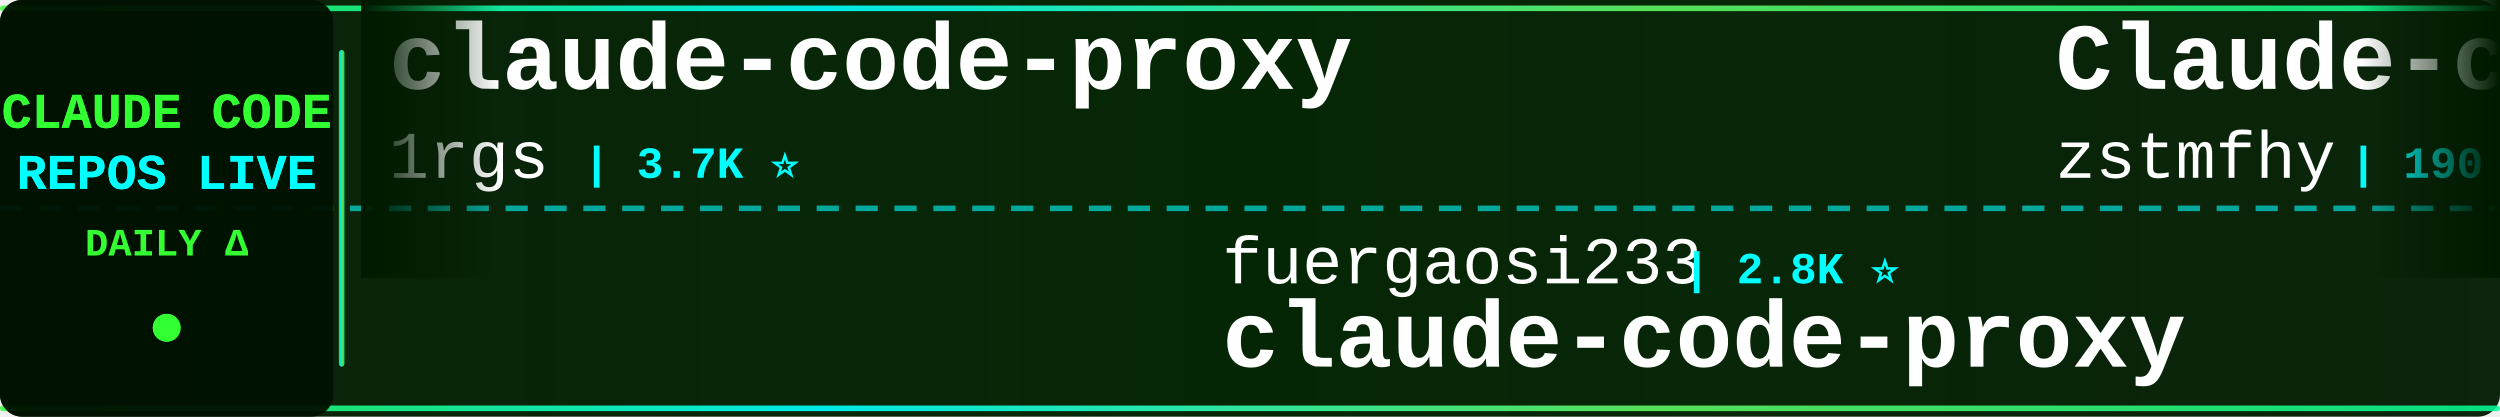
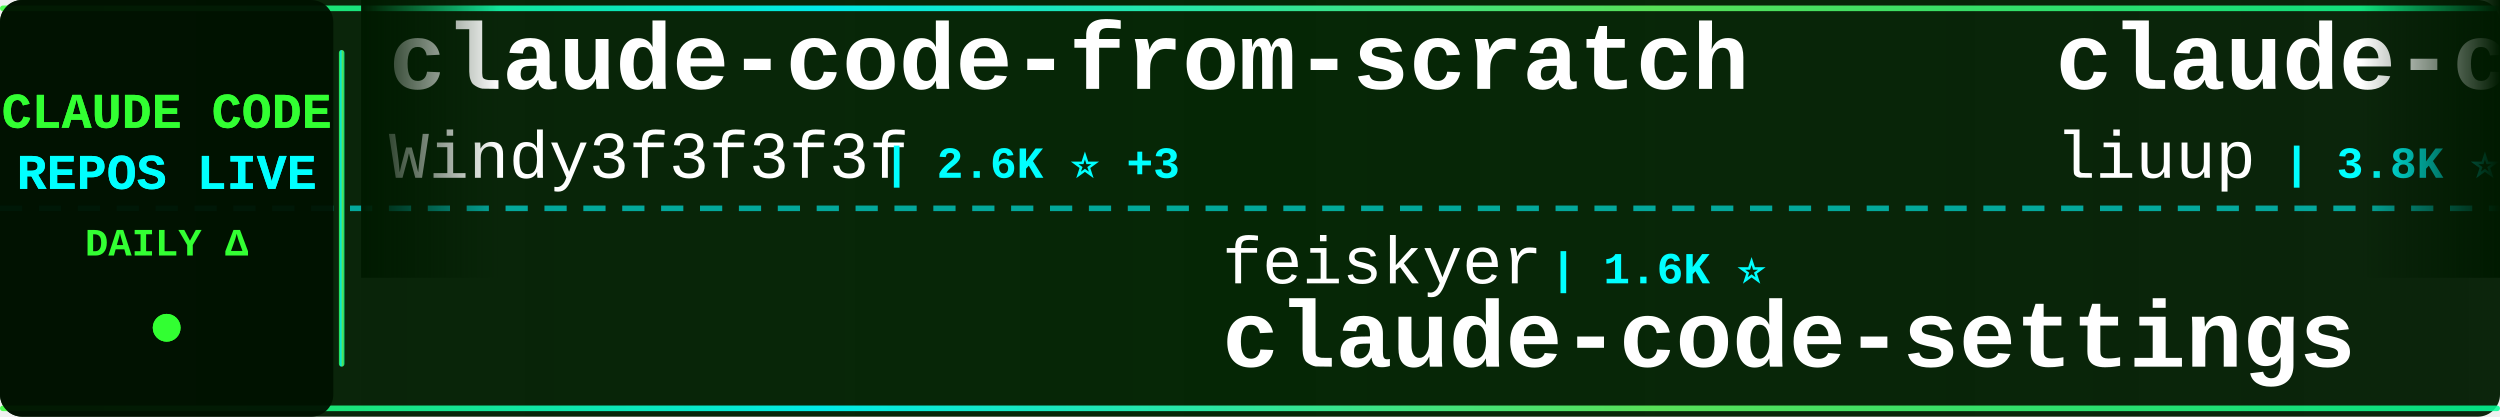
<svg xmlns="http://www.w3.org/2000/svg" width="900" height="150">
  <defs>
    <linearGradient id="tickerBg" x1="0%" y1="0%" x2="100%" y2="0%">
      <stop offset="0%" style="stop-color:#001a00;stop-opacity:0.95" />
      <stop offset="50%" style="stop-color:#002200;stop-opacity:0.98" />
      <stop offset="100%" style="stop-color:#001a00;stop-opacity:0.95" />
    </linearGradient>
    <linearGradient id="borderGrad" x1="0%" y1="0%" x2="100%" y2="0%">
      <stop offset="0%" style="stop-color:#33ff33;stop-opacity:0.85">
        <animate attributeName="stop-opacity" values="0.85;1;0.85" dur="2s" repeatCount="indefinite" />
      </stop>
      <stop offset="33%" style="stop-color:#00ffff;stop-opacity:0.9">
        <animate attributeName="stop-opacity" values="0.9;1;0.9" dur="2.2s" repeatCount="indefinite" />
      </stop>
      <stop offset="66%" style="stop-color:#66ff66;stop-opacity:0.85">
        <animate attributeName="stop-opacity" values="0.85;1;0.85" dur="1.8s" repeatCount="indefinite" />
      </stop>
      <stop offset="100%" style="stop-color:#00ff99;stop-opacity:0.85">
        <animate attributeName="stop-opacity" values="0.85;1;0.85" dur="2s" repeatCount="indefinite" />
      </stop>
    </linearGradient>
    <filter id="textGlow">
      <feGaussianBlur stdDeviation="0.1" result="coloredBlur" />
      <feMerge>
        <feMergeNode in="coloredBlur" />
        <feMergeNode in="SourceGraphic" />
      </feMerge>
    </filter>
    <filter id="metricGlow">
      <feGaussianBlur stdDeviation="0.2" result="coloredBlur" />
      <feMerge>
        <feMergeNode in="coloredBlur" />
        <feMergeNode in="SourceGraphic" />
      </feMerge>
    </filter>
    <linearGradient id="leftFade" x1="0%" y1="0%" x2="100%" y2="0%">
      <stop offset="0%" style="stop-color:#001a00;stop-opacity:1" />
      <stop offset="100%" style="stop-color:#001a00;stop-opacity:0" />
    </linearGradient>
    <linearGradient id="rightFade" x1="0%" y1="0%" x2="100%" y2="0%">
      <stop offset="0%" style="stop-color:#001a00;stop-opacity:0" />
      <stop offset="100%" style="stop-color:#001a00;stop-opacity:1" />
    </linearGradient>
  </defs>
  <rect width="900" height="150" fill="url(#tickerBg)" rx="8" />
  <rect x="0" y="2" width="900" height="2" fill="url(#borderGrad)" rx="1" />
  <rect x="0" y="146" width="900" height="2" fill="url(#borderGrad)" rx="1" />
  <line x1="0" y1="75" x2="900" y2="75" stroke="#00ffff" stroke-width="2" stroke-dasharray="8 6" opacity="0.6" />
  <rect x="0" y="0" width="120" height="150" fill="#001100" opacity="0.95" rx="8" />
  <text x="60" y="46" font-family="'Courier New', monospace" font-size="18" font-weight="bold" fill="#33ff33" text-anchor="middle" filter="url(#textGlow)">
    CLAUDE CODE
  </text>
  <text x="60" y="68" font-family="'Courier New', monospace" font-size="18" font-weight="bold" fill="#00ffff" text-anchor="middle" filter="url(#textGlow)">
    REPOS LIVE
  </text>
  <text x="60" y="92" font-family="'Courier New', monospace" font-size="14" font-weight="bold" fill="#33ff33" text-anchor="middle">
    DAILY Δ
  </text>
  <circle cx="60" cy="118" r="5" fill="#33ff33" filter="url(#metricGlow)">
    <animate attributeName="r" values="4;6;4" dur="1.5s" repeatCount="indefinite" />
    <animate attributeName="opacity" values="0.6;1;0.6" dur="1.5s" repeatCount="indefinite" />
  </circle>
  <rect x="122" y="18" width="2" height="114" fill="url(#borderGrad)" rx="1" />
  <clipPath id="tickerClip">
    <rect x="130" y="0" width="770" height="150" />
  </clipPath>
  <g clip-path="url(#tickerClip)">
    <g id="tickerItems">
      <animateTransform attributeName="transform" attributeType="XML" type="translate" from="0 0" to="-3000 0" dur="54s" repeatCount="indefinite" />
      <g transform="translate(0, 0)">
-         <text x="140" y="32" font-family="'Courier New', monospace" font-size="34" font-weight="bold" fill="#ffffff">claude-code-proxy</text>
-         <text x="140" y="64" font-family="'Courier New', monospace" font-size="24" font-weight="normal" fill="#ffffff" opacity="1.0">1rgs</text>
-         <text x="210" y="64" font-family="'Courier New', monospace" font-size="16" font-weight="bold" fill="#00ffff"> | 3.7K ⭐</text>
+         <text x="140" y="32" font-family="'Courier New', monospace" font-size="34" font-weight="bold" fill="#ffffff">claude-code-from-scratch</text>
+         <text x="140" y="64" font-family="'Courier New', monospace" font-size="24" font-weight="normal" fill="#ffffff" opacity="1.0">Windy3f3f3f3f</text>
+         <text x="318" y="64" font-family="'Courier New', monospace" font-size="16" font-weight="bold" fill="#00ffff"> | 2.6K ⭐ +3</text>
      </g>
      <g transform="translate(300, 0)">
-         <text x="140" y="102" font-family="'Courier New', monospace" font-size="24" font-weight="normal" fill="#ffffff" opacity="1.0">fuergaosi233</text>
-         <text x="306" y="102" font-family="'Courier New', monospace" font-size="16" font-weight="bold" fill="#00ffff"> | 2.8K ⭐</text>
-         <text x="140" y="132" font-family="'Courier New', monospace" font-size="34" font-weight="bold" fill="#ffffff">claude-code-proxy</text>
+         <text x="140" y="102" font-family="'Courier New', monospace" font-size="24" font-weight="normal" fill="#ffffff" opacity="1.0">feiskyer</text>
+         <text x="258" y="102" font-family="'Courier New', monospace" font-size="16" font-weight="bold" fill="#00ffff"> | 1.6K ⭐</text>
+         <text x="140" y="132" font-family="'Courier New', monospace" font-size="34" font-weight="bold" fill="#ffffff">claude-code-settings</text>
      </g>
      <g transform="translate(600, 0)">
-         <text x="140" y="32" font-family="'Courier New', monospace" font-size="34" font-weight="bold" fill="#ffffff">Claude-code</text>
-         <text x="140" y="64" font-family="'Courier New', monospace" font-size="24" font-weight="normal" fill="#ffffff" opacity="1.0">zstmfhy</text>
-         <text x="246" y="64" font-family="'Courier New', monospace" font-size="16" font-weight="bold" fill="#00ffff"> | 190 ⭐</text>
+         <text x="140" y="32" font-family="'Courier New', monospace" font-size="34" font-weight="bold" fill="#ffffff">claude-code-analysis</text>
+         <text x="140" y="64" font-family="'Courier New', monospace" font-size="24" font-weight="normal" fill="#ffffff" opacity="1.0">liuup</text>
+         <text x="222" y="64" font-family="'Courier New', monospace" font-size="16" font-weight="bold" fill="#00ffff"> | 3.8K ⭐ +1</text>
      </g>
      <g transform="translate(900, 0)">
-         <text x="140" y="102" font-family="'Courier New', monospace" font-size="24" font-weight="normal" fill="#ffffff" opacity="1.0">OneRedOak</text>
-         <text x="270" y="102" font-family="'Courier New', monospace" font-size="16" font-weight="bold" fill="#00ffff"> | 3.9K ⭐</text>
-         <text x="140" y="132" font-family="'Courier New', monospace" font-size="34" font-weight="bold" fill="#ffffff">claude-code-workflows</text>
+         <text x="140" y="102" font-family="'Courier New', monospace" font-size="24" font-weight="normal" fill="#ffffff" opacity="1.0">digitalsamba</text>
+         <text x="306" y="102" font-family="'Courier New', monospace" font-size="16" font-weight="bold" fill="#00ffff"> | 2.0K ⭐ +1</text>
+         <text x="140" y="132" font-family="'Courier New', monospace" font-size="34" font-weight="bold" fill="#ffffff">claude-code-video-toolki...</text>
      </g>
      <g transform="translate(1200, 0)">
-         <text x="140" y="32" font-family="'Courier New', monospace" font-size="34" font-weight="bold" fill="#ffffff">system_prompts_leaks</text>
-         <text x="140" y="64" font-family="'Courier New', monospace" font-size="24" font-weight="normal" fill="#ffffff" opacity="1.0">asgeirtj</text>
-         <text x="258" y="64" font-family="'Courier New', monospace" font-size="16" font-weight="bold" fill="#00ffff"> | 63.4K ⭐ +10</text>
+         <text x="140" y="32" font-family="'Courier New', monospace" font-size="34" font-weight="bold" fill="#ffffff">claude-code-showcase</text>
+         <text x="140" y="64" font-family="'Courier New', monospace" font-size="24" font-weight="normal" fill="#ffffff" opacity="1.0">ChrisWiles</text>
+         <text x="282" y="64" font-family="'Courier New', monospace" font-size="16" font-weight="bold" fill="#00ffff"> | 6.0K ⭐</text>
      </g>
      <g transform="translate(1500, 0)">
-         <text x="140" y="102" font-family="'Courier New', monospace" font-size="24" font-weight="normal" fill="#ffffff" opacity="1.0">tanbiralam</text>
-         <text x="282" y="102" font-family="'Courier New', monospace" font-size="16" font-weight="bold" fill="#00ffff"> | 2.2K ⭐ +2</text>
+         <text x="140" y="102" font-family="'Courier New', monospace" font-size="24" font-weight="normal" fill="#ffffff" opacity="1.0">ChinaSiro</text>
+         <text x="270" y="102" font-family="'Courier New', monospace" font-size="16" font-weight="bold" fill="#00ffff"> | 9.6K ⭐</text>
+         <text x="140" y="132" font-family="'Courier New', monospace" font-size="34" font-weight="bold" fill="#ffffff">claude-code-sourcemap</text>
+       </g>
+       <g transform="translate(1800, 0)">
+         <text x="140" y="32" font-family="'Courier New', monospace" font-size="34" font-weight="bold" fill="#ffffff">claude-code-tips</text>
+         <text x="140" y="64" font-family="'Courier New', monospace" font-size="24" font-weight="normal" fill="#ffffff" opacity="1.0">ykdojo</text>
+         <text x="234" y="64" font-family="'Courier New', monospace" font-size="16" font-weight="bold" fill="#00ffff"> | 9.9K ⭐ +2</text>
+       </g>
+       <g transform="translate(2100, 0)">
+         <text x="140" y="102" font-family="'Courier New', monospace" font-size="24" font-weight="normal" fill="#ffffff" opacity="1.0">Alishahryar1</text>
+         <text x="306" y="102" font-family="'Courier New', monospace" font-size="16" font-weight="bold" fill="#00ffff"> | 48.7K ⭐ +309</text>
+         <text x="140" y="132" font-family="'Courier New', monospace" font-size="34" font-weight="bold" fill="#ffffff">free-claude-code</text>
+       </g>
+       <g transform="translate(2400, 0)">
+         <text x="140" y="32" font-family="'Courier New', monospace" font-size="34" font-weight="bold" fill="#ffffff">claude-code-templates</text>
+         <text x="140" y="64" font-family="'Courier New', monospace" font-size="24" font-weight="normal" fill="#ffffff" opacity="1.0">davila7</text>
+         <text x="246" y="64" font-family="'Courier New', monospace" font-size="16" font-weight="bold" fill="#00ffff"> | 30.4K ⭐ +1</text>
+       </g>
+       <g transform="translate(2700, 0)">
+         <text x="140" y="102" font-family="'Courier New', monospace" font-size="24" font-weight="normal" fill="#ffffff" opacity="1.0">RishabhK103</text>
+         <text x="294" y="102" font-family="'Courier New', monospace" font-size="16" font-weight="bold" fill="#00ffff"> | 105 ⭐ -1</text>
        <text x="140" y="132" font-family="'Courier New', monospace" font-size="34" font-weight="bold" fill="#ffffff">claude-code</text>
      </g>
-       <g transform="translate(1800, 0)">
-         <text x="140" y="32" font-family="'Courier New', monospace" font-size="34" font-weight="bold" fill="#ffffff">claude-code-ultimate-gui...</text>
-         <text x="140" y="64" font-family="'Courier New', monospace" font-size="24" font-weight="normal" fill="#ffffff" opacity="1.0">FlorianBruniaux</text>
-         <text x="342" y="64" font-family="'Courier New', monospace" font-size="16" font-weight="bold" fill="#00ffff"> | 5.8K ⭐ +1</text>
-       </g>
-       <g transform="translate(2100, 0)">
-         <text x="140" y="102" font-family="'Courier New', monospace" font-size="24" font-weight="normal" fill="#ffffff" opacity="1.0">sugyan</text>
-         <text x="234" y="102" font-family="'Courier New', monospace" font-size="16" font-weight="bold" fill="#00ffff"> | 1.1K ⭐</text>
-         <text x="140" y="132" font-family="'Courier New', monospace" font-size="34" font-weight="bold" fill="#ffffff">claude-code-webui</text>
-       </g>
-       <g transform="translate(2400, 0)">
-         <text x="140" y="32" font-family="'Courier New', monospace" font-size="34" font-weight="bold" fill="#ffffff">claude-code-rust</text>
-         <text x="140" y="64" font-family="'Courier New', monospace" font-size="24" font-weight="normal" fill="#ffffff" opacity="1.0">lorryjovens-hub</text>
-         <text x="342" y="64" font-family="'Courier New', monospace" font-size="16" font-weight="bold" fill="#00ffff"> | 1.7K ⭐</text>
-       </g>
-       <g transform="translate(2700, 0)">
-         <text x="140" y="102" font-family="'Courier New', monospace" font-size="24" font-weight="normal" fill="#ffffff" opacity="1.0">huangserva</text>
-         <text x="282" y="102" font-family="'Courier New', monospace" font-size="16" font-weight="bold" fill="#00ffff"> | 623 ⭐</text>
-         <text x="140" y="132" font-family="'Courier New', monospace" font-size="34" font-weight="bold" fill="#ffffff">claude-code-cli</text>
-       </g>
      <g transform="translate(3000, 0)">
-         <text x="140" y="32" font-family="'Courier New', monospace" font-size="34" font-weight="bold" fill="#ffffff">claude-code-proxy</text>
-         <text x="140" y="64" font-family="'Courier New', monospace" font-size="24" font-weight="normal" fill="#ffffff" opacity="1.0">1rgs</text>
-         <text x="210" y="64" font-family="'Courier New', monospace" font-size="16" font-weight="bold" fill="#00ffff"> | 3.7K ⭐</text>
+         <text x="140" y="32" font-family="'Courier New', monospace" font-size="34" font-weight="bold" fill="#ffffff">claude-code-from-scratch</text>
+         <text x="140" y="64" font-family="'Courier New', monospace" font-size="24" font-weight="normal" fill="#ffffff" opacity="1.0">Windy3f3f3f3f</text>
+         <text x="318" y="64" font-family="'Courier New', monospace" font-size="16" font-weight="bold" fill="#00ffff"> | 2.6K ⭐ +3</text>
      </g>
      <g transform="translate(3300, 0)">
-         <text x="140" y="102" font-family="'Courier New', monospace" font-size="24" font-weight="normal" fill="#ffffff" opacity="1.0">fuergaosi233</text>
-         <text x="306" y="102" font-family="'Courier New', monospace" font-size="16" font-weight="bold" fill="#00ffff"> | 2.8K ⭐</text>
-         <text x="140" y="132" font-family="'Courier New', monospace" font-size="34" font-weight="bold" fill="#ffffff">claude-code-proxy</text>
+         <text x="140" y="102" font-family="'Courier New', monospace" font-size="24" font-weight="normal" fill="#ffffff" opacity="1.0">feiskyer</text>
+         <text x="258" y="102" font-family="'Courier New', monospace" font-size="16" font-weight="bold" fill="#00ffff"> | 1.6K ⭐</text>
+         <text x="140" y="132" font-family="'Courier New', monospace" font-size="34" font-weight="bold" fill="#ffffff">claude-code-settings</text>
      </g>
      <g transform="translate(3600, 0)">
-         <text x="140" y="32" font-family="'Courier New', monospace" font-size="34" font-weight="bold" fill="#ffffff">Claude-code</text>
-         <text x="140" y="64" font-family="'Courier New', monospace" font-size="24" font-weight="normal" fill="#ffffff" opacity="1.0">zstmfhy</text>
-         <text x="246" y="64" font-family="'Courier New', monospace" font-size="16" font-weight="bold" fill="#00ffff"> | 190 ⭐</text>
+         <text x="140" y="32" font-family="'Courier New', monospace" font-size="34" font-weight="bold" fill="#ffffff">claude-code-analysis</text>
+         <text x="140" y="64" font-family="'Courier New', monospace" font-size="24" font-weight="normal" fill="#ffffff" opacity="1.0">liuup</text>
+         <text x="222" y="64" font-family="'Courier New', monospace" font-size="16" font-weight="bold" fill="#00ffff"> | 3.8K ⭐ +1</text>
      </g>
      <g transform="translate(3900, 0)">
-         <text x="140" y="102" font-family="'Courier New', monospace" font-size="24" font-weight="normal" fill="#ffffff" opacity="1.0">OneRedOak</text>
-         <text x="270" y="102" font-family="'Courier New', monospace" font-size="16" font-weight="bold" fill="#00ffff"> | 3.9K ⭐</text>
-         <text x="140" y="132" font-family="'Courier New', monospace" font-size="34" font-weight="bold" fill="#ffffff">claude-code-workflows</text>
+         <text x="140" y="102" font-family="'Courier New', monospace" font-size="24" font-weight="normal" fill="#ffffff" opacity="1.0">digitalsamba</text>
+         <text x="306" y="102" font-family="'Courier New', monospace" font-size="16" font-weight="bold" fill="#00ffff"> | 2.0K ⭐ +1</text>
+         <text x="140" y="132" font-family="'Courier New', monospace" font-size="34" font-weight="bold" fill="#ffffff">claude-code-video-toolki...</text>
      </g>
    </g>
  </g>
  <rect x="130" y="0" width="50" height="100" fill="url(#leftFade)" />
  <rect x="850" y="0" width="50" height="100" fill="url(#rightFade)" />
</svg>
